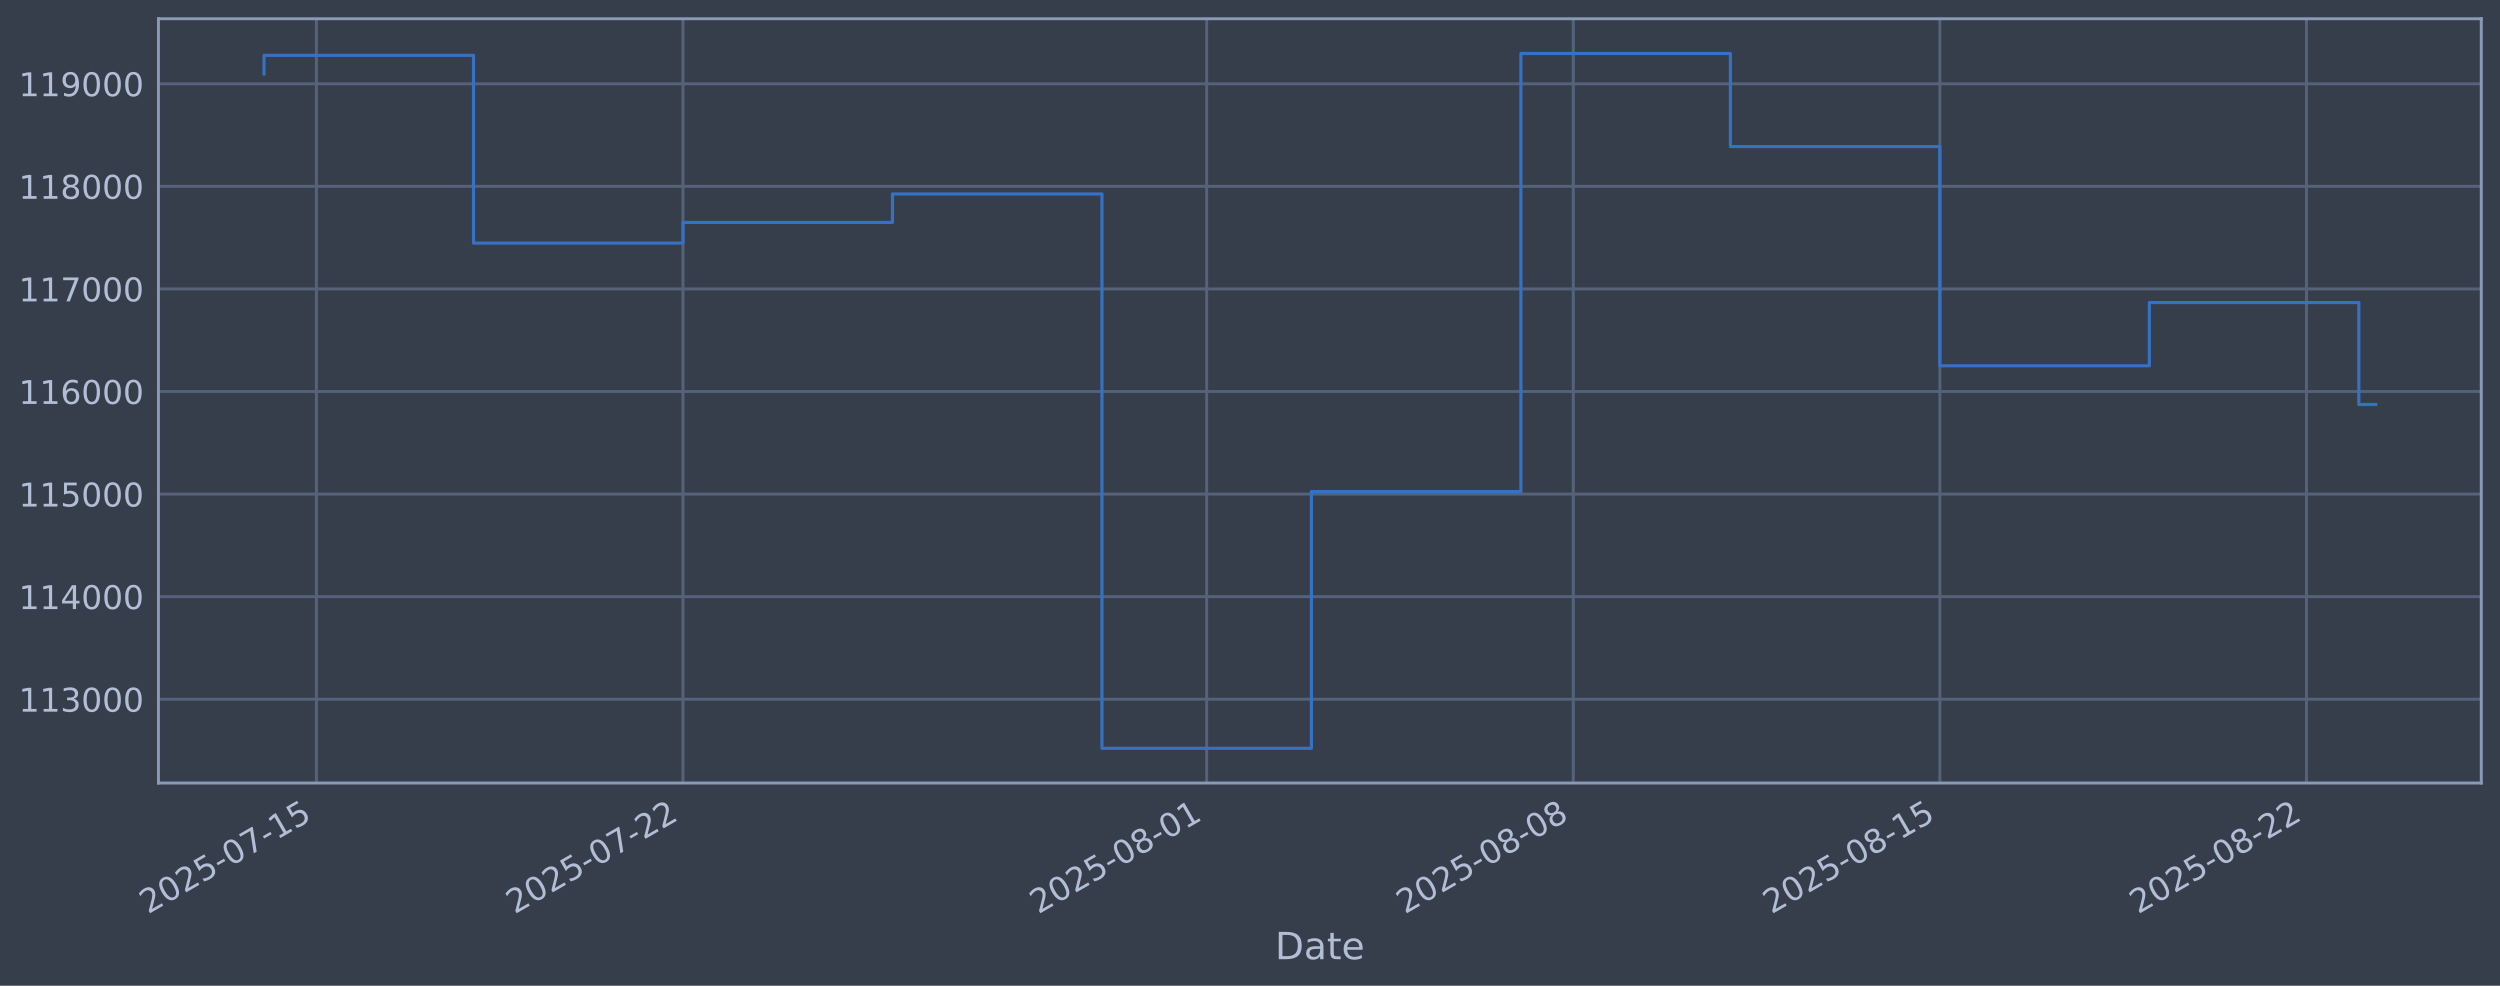
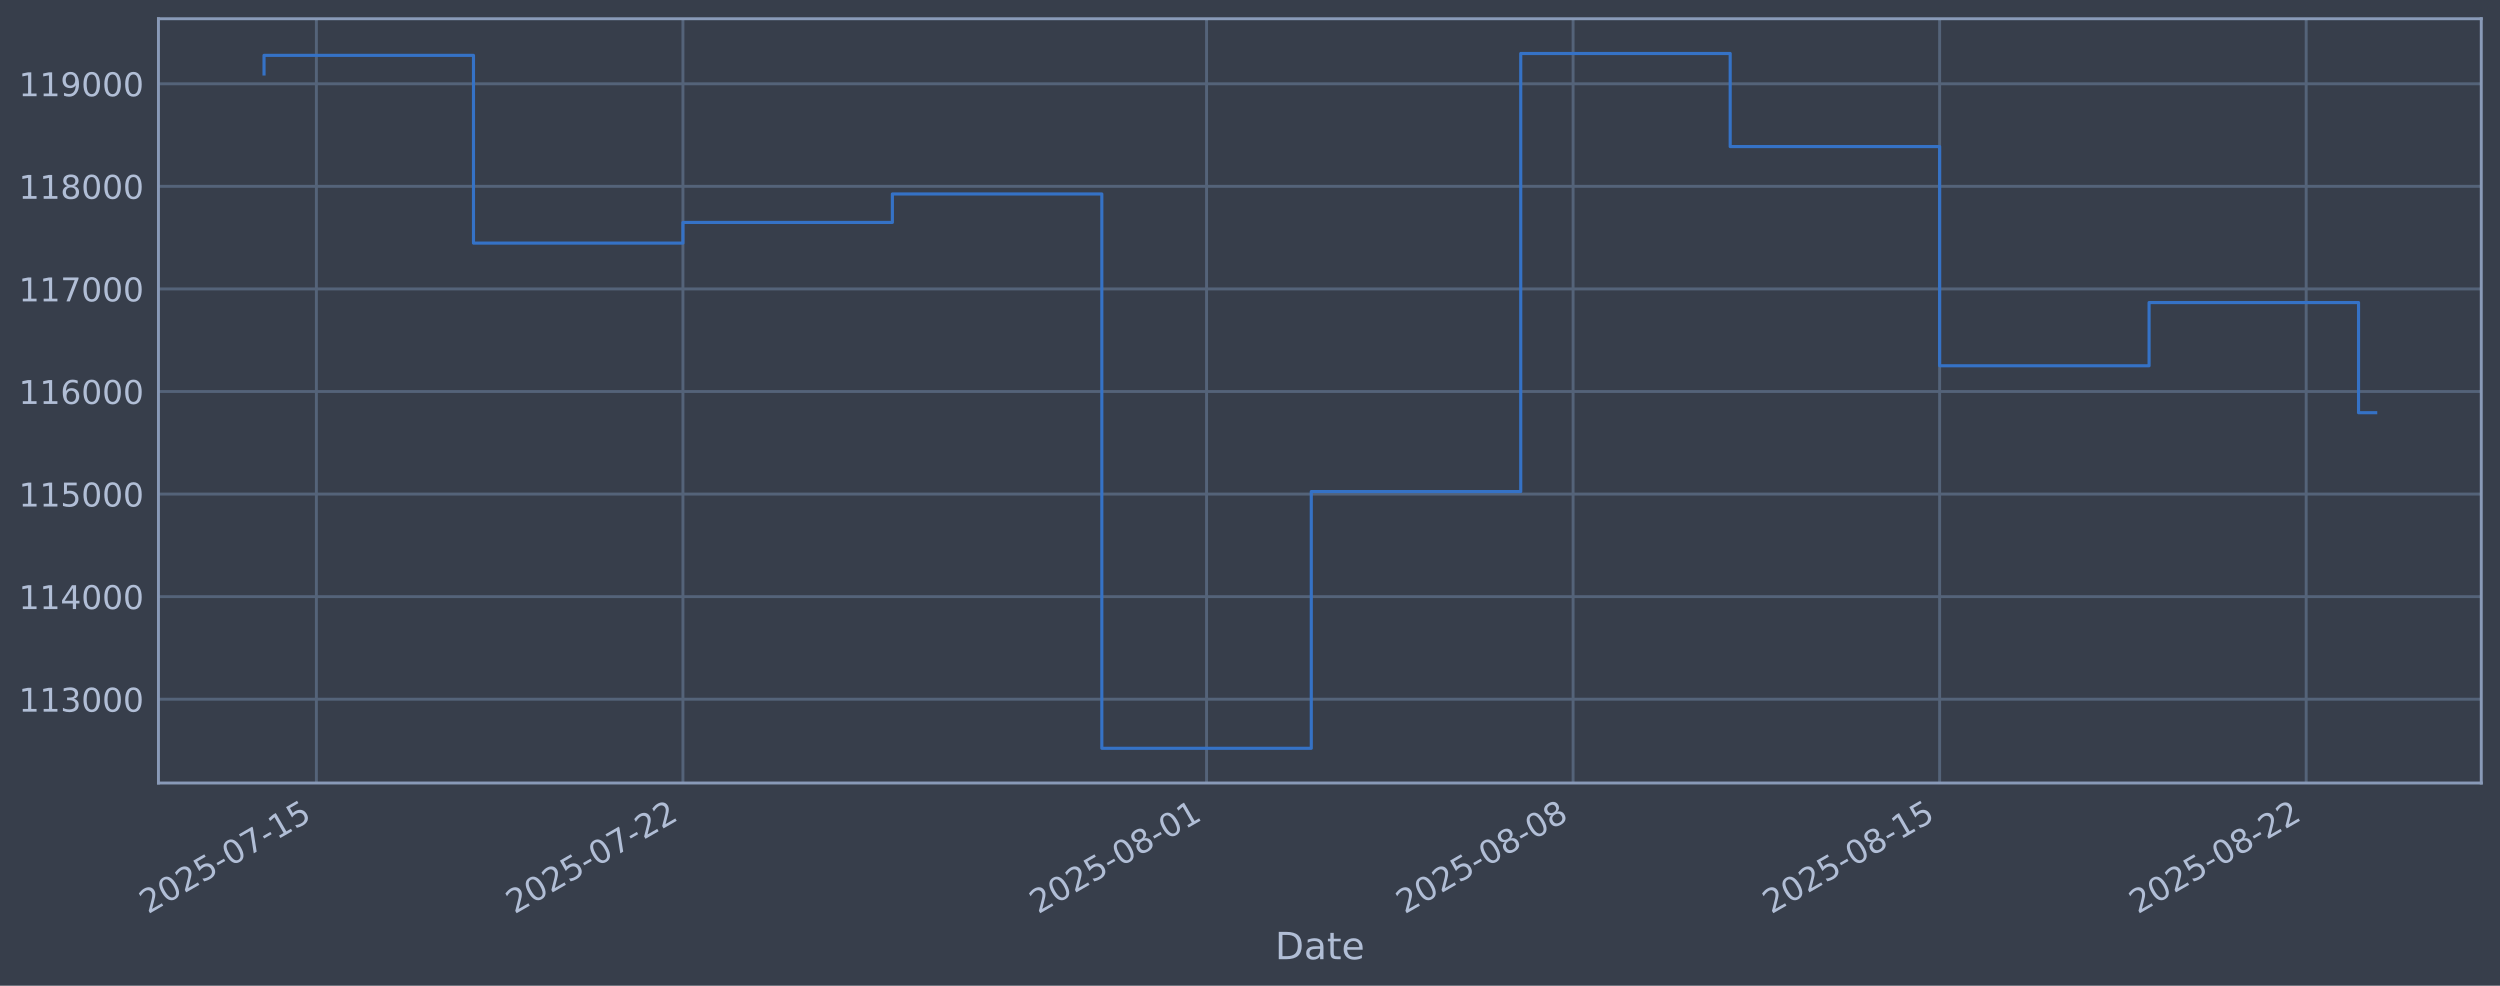
<svg xmlns="http://www.w3.org/2000/svg" xmlns:xlink="http://www.w3.org/1999/xlink" width="960.9pt" height="378.87pt" viewBox="0 0 960.9 378.87" version="1.1">
  <defs>
    <style type="text/css">*{stroke-linejoin: round; stroke-linecap: butt}</style>
  </defs>
  <g id="figure_1">
    <g id="patch_1">
      <path d="M 0 378.87  L 960.9 378.87  L 960.9 0  L 0 0  z " style="fill: #373e4b" />
    </g>
    <g id="axes_1">
      <g id="patch_2">
        <path d="M 60.901 300.96  L 953.701 300.96  L 953.701 7.2  L 60.901 7.2  z " style="fill: #373e4b" />
      </g>
      <g id="matplotlib.axis_1">
        <g id="xtick_1">
          <g id="line2d_1">
-             <path d="M 121.611 300.96  L 121.611 7.2  " clip-path="url(#p5d776676b8)" style="fill: none; stroke: #546379; stroke-width: 1.12; stroke-linecap: square" />
+             <path d="M 121.608 300.96  L 121.608 7.2  " clip-path="url(#p505d761161)" style="fill: none; stroke: #546379; stroke-width: 1.12; stroke-linecap: square" />
          </g>
          <g id="line2d_2" />
          <g id="text_1">
-             <g style="fill: #b1bed6" transform="translate(56.88572 351.4642) rotate(-30) scale(0.126 -0.126)">
+             <g style="fill: #b1bed6" transform="translate(56.88293 351.4642) rotate(-30) scale(0.126 -0.126)">
              <defs>
                <path id="DejaVuSans-32" d="M 1228 531  L 3431 531  L 3431 0  L 469 0  L 469 531  Q 828 903 1448 1529  Q 2069 2156 2228 2338  Q 2531 2678 2651 2914  Q 2772 3150 2772 3378  Q 2772 3750 2511 3984  Q 2250 4219 1831 4219  Q 1534 4219 1204 4116  Q 875 4013 500 3803  L 500 4441  Q 881 4594 1212 4672  Q 1544 4750 1819 4750  Q 2544 4750 2975 4387  Q 3406 4025 3406 3419  Q 3406 3131 3298 2873  Q 3191 2616 2906 2266  Q 2828 2175 2409 1742  Q 1991 1309 1228 531  z " transform="scale(0.015625)" />
                <path id="DejaVuSans-30" d="M 2034 4250  Q 1547 4250 1301 3770  Q 1056 3291 1056 2328  Q 1056 1369 1301 889  Q 1547 409 2034 409  Q 2525 409 2770 889  Q 3016 1369 3016 2328  Q 3016 3291 2770 3770  Q 2525 4250 2034 4250  z M 2034 4750  Q 2819 4750 3233 4129  Q 3647 3509 3647 2328  Q 3647 1150 3233 529  Q 2819 -91 2034 -91  Q 1250 -91 836 529  Q 422 1150 422 2328  Q 422 3509 836 4129  Q 1250 4750 2034 4750  z " transform="scale(0.015625)" />
                <path id="DejaVuSans-35" d="M 691 4666  L 3169 4666  L 3169 4134  L 1269 4134  L 1269 2991  Q 1406 3038 1543 3061  Q 1681 3084 1819 3084  Q 2600 3084 3056 2656  Q 3513 2228 3513 1497  Q 3513 744 3044 326  Q 2575 -91 1722 -91  Q 1428 -91 1123 -41  Q 819 9 494 109  L 494 744  Q 775 591 1075 516  Q 1375 441 1709 441  Q 2250 441 2565 725  Q 2881 1009 2881 1497  Q 2881 1984 2565 2268  Q 2250 2553 1709 2553  Q 1456 2553 1204 2497  Q 953 2441 691 2322  L 691 4666  z " transform="scale(0.015625)" />
                <path id="DejaVuSans-2d" d="M 313 2009  L 1997 2009  L 1997 1497  L 313 1497  L 313 2009  z " transform="scale(0.015625)" />
                <path id="DejaVuSans-37" d="M 525 4666  L 3525 4666  L 3525 4397  L 1831 0  L 1172 0  L 2766 4134  L 525 4134  L 525 4666  z " transform="scale(0.015625)" />
                <path id="DejaVuSans-31" d="M 794 531  L 1825 531  L 1825 4091  L 703 3866  L 703 4441  L 1819 4666  L 2450 4666  L 2450 531  L 3481 531  L 3481 0  L 794 0  L 794 531  z " transform="scale(0.015625)" />
              </defs>
              <use xlink:href="#DejaVuSans-32" />
              <use xlink:href="#DejaVuSans-30" transform="translate(63.62305 0)" />
              <use xlink:href="#DejaVuSans-32" transform="translate(127.2461 0)" />
              <use xlink:href="#DejaVuSans-35" transform="translate(190.8691 0)" />
              <use xlink:href="#DejaVuSans-2d" transform="translate(254.4922 0)" />
              <use xlink:href="#DejaVuSans-30" transform="translate(290.5762 0)" />
              <use xlink:href="#DejaVuSans-37" transform="translate(354.1992 0)" />
              <use xlink:href="#DejaVuSans-2d" transform="translate(417.8223 0)" />
              <use xlink:href="#DejaVuSans-31" transform="translate(453.9062 0)" />
              <use xlink:href="#DejaVuSans-35" transform="translate(517.5293 0)" />
            </g>
          </g>
        </g>
        <g id="xtick_2">
          <g id="line2d_3">
-             <path d="M 262.514 300.96  L 262.514 7.2  " clip-path="url(#p5d776676b8)" style="fill: none; stroke: #546379; stroke-width: 1.12; stroke-linecap: square" />
+             <path d="M 262.491 300.96  L 262.491 7.2  " clip-path="url(#p505d761161)" style="fill: none; stroke: #546379; stroke-width: 1.12; stroke-linecap: square" />
          </g>
          <g id="line2d_4" />
          <g id="text_2">
-             <g style="fill: #b1bed6" transform="translate(197.7881 351.4642) rotate(-30) scale(0.126 -0.126)">
+             <g style="fill: #b1bed6" transform="translate(197.7658 351.4642) rotate(-30) scale(0.126 -0.126)">
              <use xlink:href="#DejaVuSans-32" />
              <use xlink:href="#DejaVuSans-30" transform="translate(63.62305 0)" />
              <use xlink:href="#DejaVuSans-32" transform="translate(127.2461 0)" />
              <use xlink:href="#DejaVuSans-35" transform="translate(190.8691 0)" />
              <use xlink:href="#DejaVuSans-2d" transform="translate(254.4922 0)" />
              <use xlink:href="#DejaVuSans-30" transform="translate(290.5762 0)" />
              <use xlink:href="#DejaVuSans-37" transform="translate(354.1992 0)" />
              <use xlink:href="#DejaVuSans-2d" transform="translate(417.8223 0)" />
              <use xlink:href="#DejaVuSans-32" transform="translate(453.9062 0)" />
              <use xlink:href="#DejaVuSans-32" transform="translate(517.5293 0)" />
            </g>
          </g>
        </g>
        <g id="xtick_3">
          <g id="line2d_5">
-             <path d="M 463.803 300.96  L 463.803 7.2  " clip-path="url(#p5d776676b8)" style="fill: none; stroke: #546379; stroke-width: 1.12; stroke-linecap: square" />
+             <path d="M 463.753 300.96  L 463.753 7.2  " clip-path="url(#p505d761161)" style="fill: none; stroke: #546379; stroke-width: 1.12; stroke-linecap: square" />
          </g>
          <g id="line2d_6" />
          <g id="text_3">
-             <g style="fill: #b1bed6" transform="translate(399.0773 351.4642) rotate(-30) scale(0.126 -0.126)">
+             <g style="fill: #b1bed6" transform="translate(399.027 351.4642) rotate(-30) scale(0.126 -0.126)">
              <defs>
                <path id="DejaVuSans-38" d="M 2034 2216  Q 1584 2216 1326 1975  Q 1069 1734 1069 1313  Q 1069 891 1326 650  Q 1584 409 2034 409  Q 2484 409 2743 651  Q 3003 894 3003 1313  Q 3003 1734 2745 1975  Q 2488 2216 2034 2216  z M 1403 2484  Q 997 2584 770 2862  Q 544 3141 544 3541  Q 544 4100 942 4425  Q 1341 4750 2034 4750  Q 2731 4750 3128 4425  Q 3525 4100 3525 3541  Q 3525 3141 3298 2862  Q 3072 2584 2669 2484  Q 3125 2378 3379 2068  Q 3634 1759 3634 1313  Q 3634 634 3220 271  Q 2806 -91 2034 -91  Q 1263 -91 848 271  Q 434 634 434 1313  Q 434 1759 690 2068  Q 947 2378 1403 2484  z M 1172 3481  Q 1172 3119 1398 2916  Q 1625 2713 2034 2713  Q 2441 2713 2670 2916  Q 2900 3119 2900 3481  Q 2900 3844 2670 4047  Q 2441 4250 2034 4250  Q 1625 4250 1398 4047  Q 1172 3844 1172 3481  z " transform="scale(0.015625)" />
              </defs>
              <use xlink:href="#DejaVuSans-32" />
              <use xlink:href="#DejaVuSans-30" transform="translate(63.62305 0)" />
              <use xlink:href="#DejaVuSans-32" transform="translate(127.2461 0)" />
              <use xlink:href="#DejaVuSans-35" transform="translate(190.8691 0)" />
              <use xlink:href="#DejaVuSans-2d" transform="translate(254.4922 0)" />
              <use xlink:href="#DejaVuSans-30" transform="translate(290.5762 0)" />
              <use xlink:href="#DejaVuSans-38" transform="translate(354.1992 0)" />
              <use xlink:href="#DejaVuSans-2d" transform="translate(417.8223 0)" />
              <use xlink:href="#DejaVuSans-30" transform="translate(453.9062 0)" />
              <use xlink:href="#DejaVuSans-31" transform="translate(517.5293 0)" />
            </g>
          </g>
        </g>
        <g id="xtick_4">
          <g id="line2d_7">
-             <path d="M 604.705 300.96  L 604.705 7.2  " clip-path="url(#p5d776676b8)" style="fill: none; stroke: #546379; stroke-width: 1.12; stroke-linecap: square" />
+             <path d="M 604.635 300.96  L 604.635 7.2  " clip-path="url(#p505d761161)" style="fill: none; stroke: #546379; stroke-width: 1.12; stroke-linecap: square" />
          </g>
          <g id="line2d_8" />
          <g id="text_4">
-             <g style="fill: #b1bed6" transform="translate(539.9797 351.4642) rotate(-30) scale(0.126 -0.126)">
+             <g style="fill: #b1bed6" transform="translate(539.9099 351.4642) rotate(-30) scale(0.126 -0.126)">
              <use xlink:href="#DejaVuSans-32" />
              <use xlink:href="#DejaVuSans-30" transform="translate(63.62305 0)" />
              <use xlink:href="#DejaVuSans-32" transform="translate(127.2461 0)" />
              <use xlink:href="#DejaVuSans-35" transform="translate(190.8691 0)" />
              <use xlink:href="#DejaVuSans-2d" transform="translate(254.4922 0)" />
              <use xlink:href="#DejaVuSans-30" transform="translate(290.5762 0)" />
              <use xlink:href="#DejaVuSans-38" transform="translate(354.1992 0)" />
              <use xlink:href="#DejaVuSans-2d" transform="translate(417.8223 0)" />
              <use xlink:href="#DejaVuSans-30" transform="translate(453.9062 0)" />
              <use xlink:href="#DejaVuSans-38" transform="translate(517.5293 0)" />
            </g>
          </g>
        </g>
        <g id="xtick_5">
          <g id="line2d_9">
-             <path d="M 745.608 300.96  L 745.608 7.2  " clip-path="url(#p5d776676b8)" style="fill: none; stroke: #546379; stroke-width: 1.12; stroke-linecap: square" />
+             <path d="M 745.518 300.96  L 745.518 7.2  " clip-path="url(#p505d761161)" style="fill: none; stroke: #546379; stroke-width: 1.12; stroke-linecap: square" />
          </g>
          <g id="line2d_10" />
          <g id="text_5">
-             <g style="fill: #b1bed6" transform="translate(680.8821 351.4642) rotate(-30) scale(0.126 -0.126)">
+             <g style="fill: #b1bed6" transform="translate(680.7928 351.4642) rotate(-30) scale(0.126 -0.126)">
              <use xlink:href="#DejaVuSans-32" />
              <use xlink:href="#DejaVuSans-30" transform="translate(63.62305 0)" />
              <use xlink:href="#DejaVuSans-32" transform="translate(127.2461 0)" />
              <use xlink:href="#DejaVuSans-35" transform="translate(190.8691 0)" />
              <use xlink:href="#DejaVuSans-2d" transform="translate(254.4922 0)" />
              <use xlink:href="#DejaVuSans-30" transform="translate(290.5762 0)" />
              <use xlink:href="#DejaVuSans-38" transform="translate(354.1992 0)" />
              <use xlink:href="#DejaVuSans-2d" transform="translate(417.8223 0)" />
              <use xlink:href="#DejaVuSans-31" transform="translate(453.9062 0)" />
              <use xlink:href="#DejaVuSans-35" transform="translate(517.5293 0)" />
            </g>
          </g>
        </g>
        <g id="xtick_6">
          <g id="line2d_11">
-             <path d="M 886.51 300.96  L 886.51 7.2  " clip-path="url(#p5d776676b8)" style="fill: none; stroke: #546379; stroke-width: 1.12; stroke-linecap: square" />
+             <path d="M 886.401 300.96  L 886.401 7.2  " clip-path="url(#p505d761161)" style="fill: none; stroke: #546379; stroke-width: 1.12; stroke-linecap: square" />
          </g>
          <g id="line2d_12" />
          <g id="text_6">
-             <g style="fill: #b1bed6" transform="translate(821.7845 351.4642) rotate(-30) scale(0.126 -0.126)">
+             <g style="fill: #b1bed6" transform="translate(821.6757 351.4642) rotate(-30) scale(0.126 -0.126)">
              <use xlink:href="#DejaVuSans-32" />
              <use xlink:href="#DejaVuSans-30" transform="translate(63.62305 0)" />
              <use xlink:href="#DejaVuSans-32" transform="translate(127.2461 0)" />
              <use xlink:href="#DejaVuSans-35" transform="translate(190.8691 0)" />
              <use xlink:href="#DejaVuSans-2d" transform="translate(254.4922 0)" />
              <use xlink:href="#DejaVuSans-30" transform="translate(290.5762 0)" />
              <use xlink:href="#DejaVuSans-38" transform="translate(354.1992 0)" />
              <use xlink:href="#DejaVuSans-2d" transform="translate(417.8223 0)" />
              <use xlink:href="#DejaVuSans-32" transform="translate(453.9062 0)" />
              <use xlink:href="#DejaVuSans-32" transform="translate(517.5293 0)" />
            </g>
          </g>
        </g>
        <g id="text_7">
          <g style="fill: #b1bed6" transform="translate(490.0914 368.6753) scale(0.144 -0.144)">
            <defs>
              <path id="DejaVuSans-44" d="M 1259 4147  L 1259 519  L 2022 519  Q 2988 519 3436 956  Q 3884 1394 3884 2338  Q 3884 3275 3436 3711  Q 2988 4147 2022 4147  L 1259 4147  z M 628 4666  L 1925 4666  Q 3281 4666 3915 4102  Q 4550 3538 4550 2338  Q 4550 1131 3912 565  Q 3275 0 1925 0  L 628 0  L 628 4666  z " transform="scale(0.015625)" />
              <path id="DejaVuSans-61" d="M 2194 1759  Q 1497 1759 1228 1600  Q 959 1441 959 1056  Q 959 750 1161 570  Q 1363 391 1709 391  Q 2188 391 2477 730  Q 2766 1069 2766 1631  L 2766 1759  L 2194 1759  z M 3341 1997  L 3341 0  L 2766 0  L 2766 531  Q 2569 213 2275 61  Q 1981 -91 1556 -91  Q 1019 -91 701 211  Q 384 513 384 1019  Q 384 1609 779 1909  Q 1175 2209 1959 2209  L 2766 2209  L 2766 2266  Q 2766 2663 2505 2880  Q 2244 3097 1772 3097  Q 1472 3097 1187 3025  Q 903 2953 641 2809  L 641 3341  Q 956 3463 1253 3523  Q 1550 3584 1831 3584  Q 2591 3584 2966 3190  Q 3341 2797 3341 1997  z " transform="scale(0.015625)" />
              <path id="DejaVuSans-74" d="M 1172 4494  L 1172 3500  L 2356 3500  L 2356 3053  L 1172 3053  L 1172 1153  Q 1172 725 1289 603  Q 1406 481 1766 481  L 2356 481  L 2356 0  L 1766 0  Q 1100 0 847 248  Q 594 497 594 1153  L 594 3053  L 172 3053  L 172 3500  L 594 3500  L 594 4494  L 1172 4494  z " transform="scale(0.015625)" />
              <path id="DejaVuSans-65" d="M 3597 1894  L 3597 1613  L 953 1613  Q 991 1019 1311 708  Q 1631 397 2203 397  Q 2534 397 2845 478  Q 3156 559 3463 722  L 3463 178  Q 3153 47 2828 -22  Q 2503 -91 2169 -91  Q 1331 -91 842 396  Q 353 884 353 1716  Q 353 2575 817 3079  Q 1281 3584 2069 3584  Q 2775 3584 3186 3129  Q 3597 2675 3597 1894  z M 3022 2063  Q 3016 2534 2758 2815  Q 2500 3097 2075 3097  Q 1594 3097 1305 2825  Q 1016 2553 972 2059  L 3022 2063  z " transform="scale(0.015625)" />
            </defs>
            <use xlink:href="#DejaVuSans-44" />
            <use xlink:href="#DejaVuSans-61" transform="translate(77.00195 0)" />
            <use xlink:href="#DejaVuSans-74" transform="translate(138.2812 0)" />
            <use xlink:href="#DejaVuSans-65" transform="translate(177.4902 0)" />
          </g>
        </g>
      </g>
      <g id="matplotlib.axis_2">
        <g id="ytick_1">
          <g id="line2d_13">
-             <path d="M 60.901 268.75  L 953.701 268.75  " clip-path="url(#p5d776676b8)" style="fill: none; stroke: #546379; stroke-width: 1.12; stroke-linecap: square" />
+             <path d="M 60.901 268.75  L 953.701 268.75  " clip-path="url(#p505d761161)" style="fill: none; stroke: #546379; stroke-width: 1.12; stroke-linecap: square" />
          </g>
          <g id="line2d_14" />
          <g id="text_8">
            <g style="fill: #b1bed6" transform="translate(7.2 273.5373) scale(0.126 -0.126)">
              <defs>
                <path id="DejaVuSans-33" d="M 2597 2516  Q 3050 2419 3304 2112  Q 3559 1806 3559 1356  Q 3559 666 3084 287  Q 2609 -91 1734 -91  Q 1441 -91 1130 -33  Q 819 25 488 141  L 488 750  Q 750 597 1062 519  Q 1375 441 1716 441  Q 2309 441 2620 675  Q 2931 909 2931 1356  Q 2931 1769 2642 2001  Q 2353 2234 1838 2234  L 1294 2234  L 1294 2753  L 1863 2753  Q 2328 2753 2575 2939  Q 2822 3125 2822 3475  Q 2822 3834 2567 4026  Q 2313 4219 1838 4219  Q 1578 4219 1281 4162  Q 984 4106 628 3988  L 628 4550  Q 988 4650 1302 4700  Q 1616 4750 1894 4750  Q 2613 4750 3031 4423  Q 3450 4097 3450 3541  Q 3450 3153 3228 2886  Q 3006 2619 2597 2516  z " transform="scale(0.015625)" />
              </defs>
              <use xlink:href="#DejaVuSans-31" />
              <use xlink:href="#DejaVuSans-31" transform="translate(63.62305 0)" />
              <use xlink:href="#DejaVuSans-33" transform="translate(127.2461 0)" />
              <use xlink:href="#DejaVuSans-30" transform="translate(190.8691 0)" />
              <use xlink:href="#DejaVuSans-30" transform="translate(254.4922 0)" />
              <use xlink:href="#DejaVuSans-30" transform="translate(318.1152 0)" />
            </g>
          </g>
        </g>
        <g id="ytick_2">
          <g id="line2d_15">
-             <path d="M 60.901 229.325  L 953.701 229.325  " clip-path="url(#p5d776676b8)" style="fill: none; stroke: #546379; stroke-width: 1.12; stroke-linecap: square" />
+             <path d="M 60.901 229.325  L 953.701 229.325  " clip-path="url(#p505d761161)" style="fill: none; stroke: #546379; stroke-width: 1.12; stroke-linecap: square" />
          </g>
          <g id="line2d_16" />
          <g id="text_9">
            <g style="fill: #b1bed6" transform="translate(7.2 234.1122) scale(0.126 -0.126)">
              <defs>
                <path id="DejaVuSans-34" d="M 2419 4116  L 825 1625  L 2419 1625  L 2419 4116  z M 2253 4666  L 3047 4666  L 3047 1625  L 3713 1625  L 3713 1100  L 3047 1100  L 3047 0  L 2419 0  L 2419 1100  L 313 1100  L 313 1709  L 2253 4666  z " transform="scale(0.015625)" />
              </defs>
              <use xlink:href="#DejaVuSans-31" />
              <use xlink:href="#DejaVuSans-31" transform="translate(63.62305 0)" />
              <use xlink:href="#DejaVuSans-34" transform="translate(127.2461 0)" />
              <use xlink:href="#DejaVuSans-30" transform="translate(190.8691 0)" />
              <use xlink:href="#DejaVuSans-30" transform="translate(254.4922 0)" />
              <use xlink:href="#DejaVuSans-30" transform="translate(318.1152 0)" />
            </g>
          </g>
        </g>
        <g id="ytick_3">
          <g id="line2d_17">
-             <path d="M 60.901 189.9  L 953.701 189.9  " clip-path="url(#p5d776676b8)" style="fill: none; stroke: #546379; stroke-width: 1.12; stroke-linecap: square" />
+             <path d="M 60.901 189.9  L 953.701 189.9  " clip-path="url(#p505d761161)" style="fill: none; stroke: #546379; stroke-width: 1.12; stroke-linecap: square" />
          </g>
          <g id="line2d_18" />
          <g id="text_10">
            <g style="fill: #b1bed6" transform="translate(7.2 194.6871) scale(0.126 -0.126)">
              <use xlink:href="#DejaVuSans-31" />
              <use xlink:href="#DejaVuSans-31" transform="translate(63.62305 0)" />
              <use xlink:href="#DejaVuSans-35" transform="translate(127.2461 0)" />
              <use xlink:href="#DejaVuSans-30" transform="translate(190.8691 0)" />
              <use xlink:href="#DejaVuSans-30" transform="translate(254.4922 0)" />
              <use xlink:href="#DejaVuSans-30" transform="translate(318.1152 0)" />
            </g>
          </g>
        </g>
        <g id="ytick_4">
          <g id="line2d_19">
-             <path d="M 60.901 150.475  L 953.701 150.475  " clip-path="url(#p5d776676b8)" style="fill: none; stroke: #546379; stroke-width: 1.12; stroke-linecap: square" />
+             <path d="M 60.901 150.475  L 953.701 150.475  " clip-path="url(#p505d761161)" style="fill: none; stroke: #546379; stroke-width: 1.12; stroke-linecap: square" />
          </g>
          <g id="line2d_20" />
          <g id="text_11">
            <g style="fill: #b1bed6" transform="translate(7.2 155.262) scale(0.126 -0.126)">
              <defs>
                <path id="DejaVuSans-36" d="M 2113 2584  Q 1688 2584 1439 2293  Q 1191 2003 1191 1497  Q 1191 994 1439 701  Q 1688 409 2113 409  Q 2538 409 2786 701  Q 3034 994 3034 1497  Q 3034 2003 2786 2293  Q 2538 2584 2113 2584  z M 3366 4563  L 3366 3988  Q 3128 4100 2886 4159  Q 2644 4219 2406 4219  Q 1781 4219 1451 3797  Q 1122 3375 1075 2522  Q 1259 2794 1537 2939  Q 1816 3084 2150 3084  Q 2853 3084 3261 2657  Q 3669 2231 3669 1497  Q 3669 778 3244 343  Q 2819 -91 2113 -91  Q 1303 -91 875 529  Q 447 1150 447 2328  Q 447 3434 972 4092  Q 1497 4750 2381 4750  Q 2619 4750 2861 4703  Q 3103 4656 3366 4563  z " transform="scale(0.015625)" />
              </defs>
              <use xlink:href="#DejaVuSans-31" />
              <use xlink:href="#DejaVuSans-31" transform="translate(63.62305 0)" />
              <use xlink:href="#DejaVuSans-36" transform="translate(127.2461 0)" />
              <use xlink:href="#DejaVuSans-30" transform="translate(190.8691 0)" />
              <use xlink:href="#DejaVuSans-30" transform="translate(254.4922 0)" />
              <use xlink:href="#DejaVuSans-30" transform="translate(318.1152 0)" />
            </g>
          </g>
        </g>
        <g id="ytick_5">
          <g id="line2d_21">
-             <path d="M 60.901 111.05  L 953.701 111.05  " clip-path="url(#p5d776676b8)" style="fill: none; stroke: #546379; stroke-width: 1.12; stroke-linecap: square" />
+             <path d="M 60.901 111.05  L 953.701 111.05  " clip-path="url(#p505d761161)" style="fill: none; stroke: #546379; stroke-width: 1.12; stroke-linecap: square" />
          </g>
          <g id="line2d_22" />
          <g id="text_12">
            <g style="fill: #b1bed6" transform="translate(7.2 115.8369) scale(0.126 -0.126)">
              <use xlink:href="#DejaVuSans-31" />
              <use xlink:href="#DejaVuSans-31" transform="translate(63.62305 0)" />
              <use xlink:href="#DejaVuSans-37" transform="translate(127.2461 0)" />
              <use xlink:href="#DejaVuSans-30" transform="translate(190.8691 0)" />
              <use xlink:href="#DejaVuSans-30" transform="translate(254.4922 0)" />
              <use xlink:href="#DejaVuSans-30" transform="translate(318.1152 0)" />
            </g>
          </g>
        </g>
        <g id="ytick_6">
          <g id="line2d_23">
-             <path d="M 60.901 71.625  L 953.701 71.625  " clip-path="url(#p5d776676b8)" style="fill: none; stroke: #546379; stroke-width: 1.12; stroke-linecap: square" />
+             <path d="M 60.901 71.625  L 953.701 71.625  " clip-path="url(#p505d761161)" style="fill: none; stroke: #546379; stroke-width: 1.12; stroke-linecap: square" />
          </g>
          <g id="line2d_24" />
          <g id="text_13">
            <g style="fill: #b1bed6" transform="translate(7.2 76.4118) scale(0.126 -0.126)">
              <use xlink:href="#DejaVuSans-31" />
              <use xlink:href="#DejaVuSans-31" transform="translate(63.62305 0)" />
              <use xlink:href="#DejaVuSans-38" transform="translate(127.2461 0)" />
              <use xlink:href="#DejaVuSans-30" transform="translate(190.8691 0)" />
              <use xlink:href="#DejaVuSans-30" transform="translate(254.4922 0)" />
              <use xlink:href="#DejaVuSans-30" transform="translate(318.1152 0)" />
            </g>
          </g>
        </g>
        <g id="ytick_7">
          <g id="line2d_25">
-             <path d="M 60.901 32.2  L 953.701 32.2  " clip-path="url(#p5d776676b8)" style="fill: none; stroke: #546379; stroke-width: 1.12; stroke-linecap: square" />
+             <path d="M 60.901 32.2  L 953.701 32.2  " clip-path="url(#p505d761161)" style="fill: none; stroke: #546379; stroke-width: 1.12; stroke-linecap: square" />
          </g>
          <g id="line2d_26" />
          <g id="text_14">
            <g style="fill: #b1bed6" transform="translate(7.2 36.9867) scale(0.126 -0.126)">
              <defs>
                <path id="DejaVuSans-39" d="M 703 97  L 703 672  Q 941 559 1184 500  Q 1428 441 1663 441  Q 2288 441 2617 861  Q 2947 1281 2994 2138  Q 2813 1869 2534 1725  Q 2256 1581 1919 1581  Q 1219 1581 811 2004  Q 403 2428 403 3163  Q 403 3881 828 4315  Q 1253 4750 1959 4750  Q 2769 4750 3195 4129  Q 3622 3509 3622 2328  Q 3622 1225 3098 567  Q 2575 -91 1691 -91  Q 1453 -91 1209 -44  Q 966 3 703 97  z M 1959 2075  Q 2384 2075 2632 2365  Q 2881 2656 2881 3163  Q 2881 3666 2632 3958  Q 2384 4250 1959 4250  Q 1534 4250 1286 3958  Q 1038 3666 1038 3163  Q 1038 2656 1286 2365  Q 1534 2075 1959 2075  z " transform="scale(0.015625)" />
              </defs>
              <use xlink:href="#DejaVuSans-31" />
              <use xlink:href="#DejaVuSans-31" transform="translate(63.62305 0)" />
              <use xlink:href="#DejaVuSans-39" transform="translate(127.2461 0)" />
              <use xlink:href="#DejaVuSans-30" transform="translate(190.8691 0)" />
              <use xlink:href="#DejaVuSans-30" transform="translate(254.4922 0)" />
              <use xlink:href="#DejaVuSans-30" transform="translate(318.1152 0)" />
            </g>
          </g>
        </g>
      </g>
      <g id="line2d_27">
-         <path d="M 101.482 28.439  L 101.482 21.285  L 181.998 21.285  L 181.998 93.435  L 262.514 93.435  L 262.514 85.489  L 343.029 85.489  L 343.029 74.56  L 423.545 74.56  L 423.545 287.607  L 504.061 287.607  L 504.061 188.936  L 584.576 188.936  L 584.576 20.553  L 665.092 20.553  L 665.092 56.332  L 745.608 56.332  L 745.608 140.575  L 826.123 140.575  L 826.123 116.295  L 906.639 116.295  L 906.639 155.469  L 913.119 155.469  " clip-path="url(#p5d776676b8)" style="fill: none; stroke: #3572c6; stroke-width: 1.2; stroke-linecap: square" />
+         <path d="M 101.482 28.439  L 101.482 21.285  L 181.987 21.285  L 181.987 93.435  L 262.491 93.435  L 262.491 85.489  L 342.996 85.489  L 342.996 74.56  L 423.5 74.56  L 423.5 287.607  L 504.005 287.607  L 504.005 188.936  L 584.509 188.936  L 584.509 20.553  L 665.014 20.553  L 665.014 56.332  L 745.518 56.332  L 745.518 140.575  L 826.023 140.575  L 826.023 116.295  L 906.527 116.295  L 906.527 158.63  L 913.119 158.63  " clip-path="url(#p505d761161)" style="fill: none; stroke: #3572c6; stroke-width: 1.2; stroke-linecap: square" />
      </g>
      <g id="patch_3">
        <path d="M 60.901 300.96  L 60.901 7.2  " style="fill: none; stroke: #899ab8; stroke-width: 1.12; stroke-linejoin: miter; stroke-linecap: square" />
      </g>
      <g id="patch_4">
        <path d="M 953.701 300.96  L 953.701 7.2  " style="fill: none; stroke: #899ab8; stroke-width: 1.12; stroke-linejoin: miter; stroke-linecap: square" />
      </g>
      <g id="patch_5">
        <path d="M 60.901 300.96  L 953.701 300.96  " style="fill: none; stroke: #899ab8; stroke-width: 1.12; stroke-linejoin: miter; stroke-linecap: square" />
      </g>
      <g id="patch_6">
        <path d="M 60.901 7.2  L 953.701 7.2  " style="fill: none; stroke: #899ab8; stroke-width: 1.12; stroke-linejoin: miter; stroke-linecap: square" />
      </g>
    </g>
  </g>
  <defs>
-     <clipPath id="p5d776676b8">
+     <clipPath id="p505d761161">
      <rect x="60.901" y="7.2" width="892.8" height="293.76" />
    </clipPath>
  </defs>
</svg>
